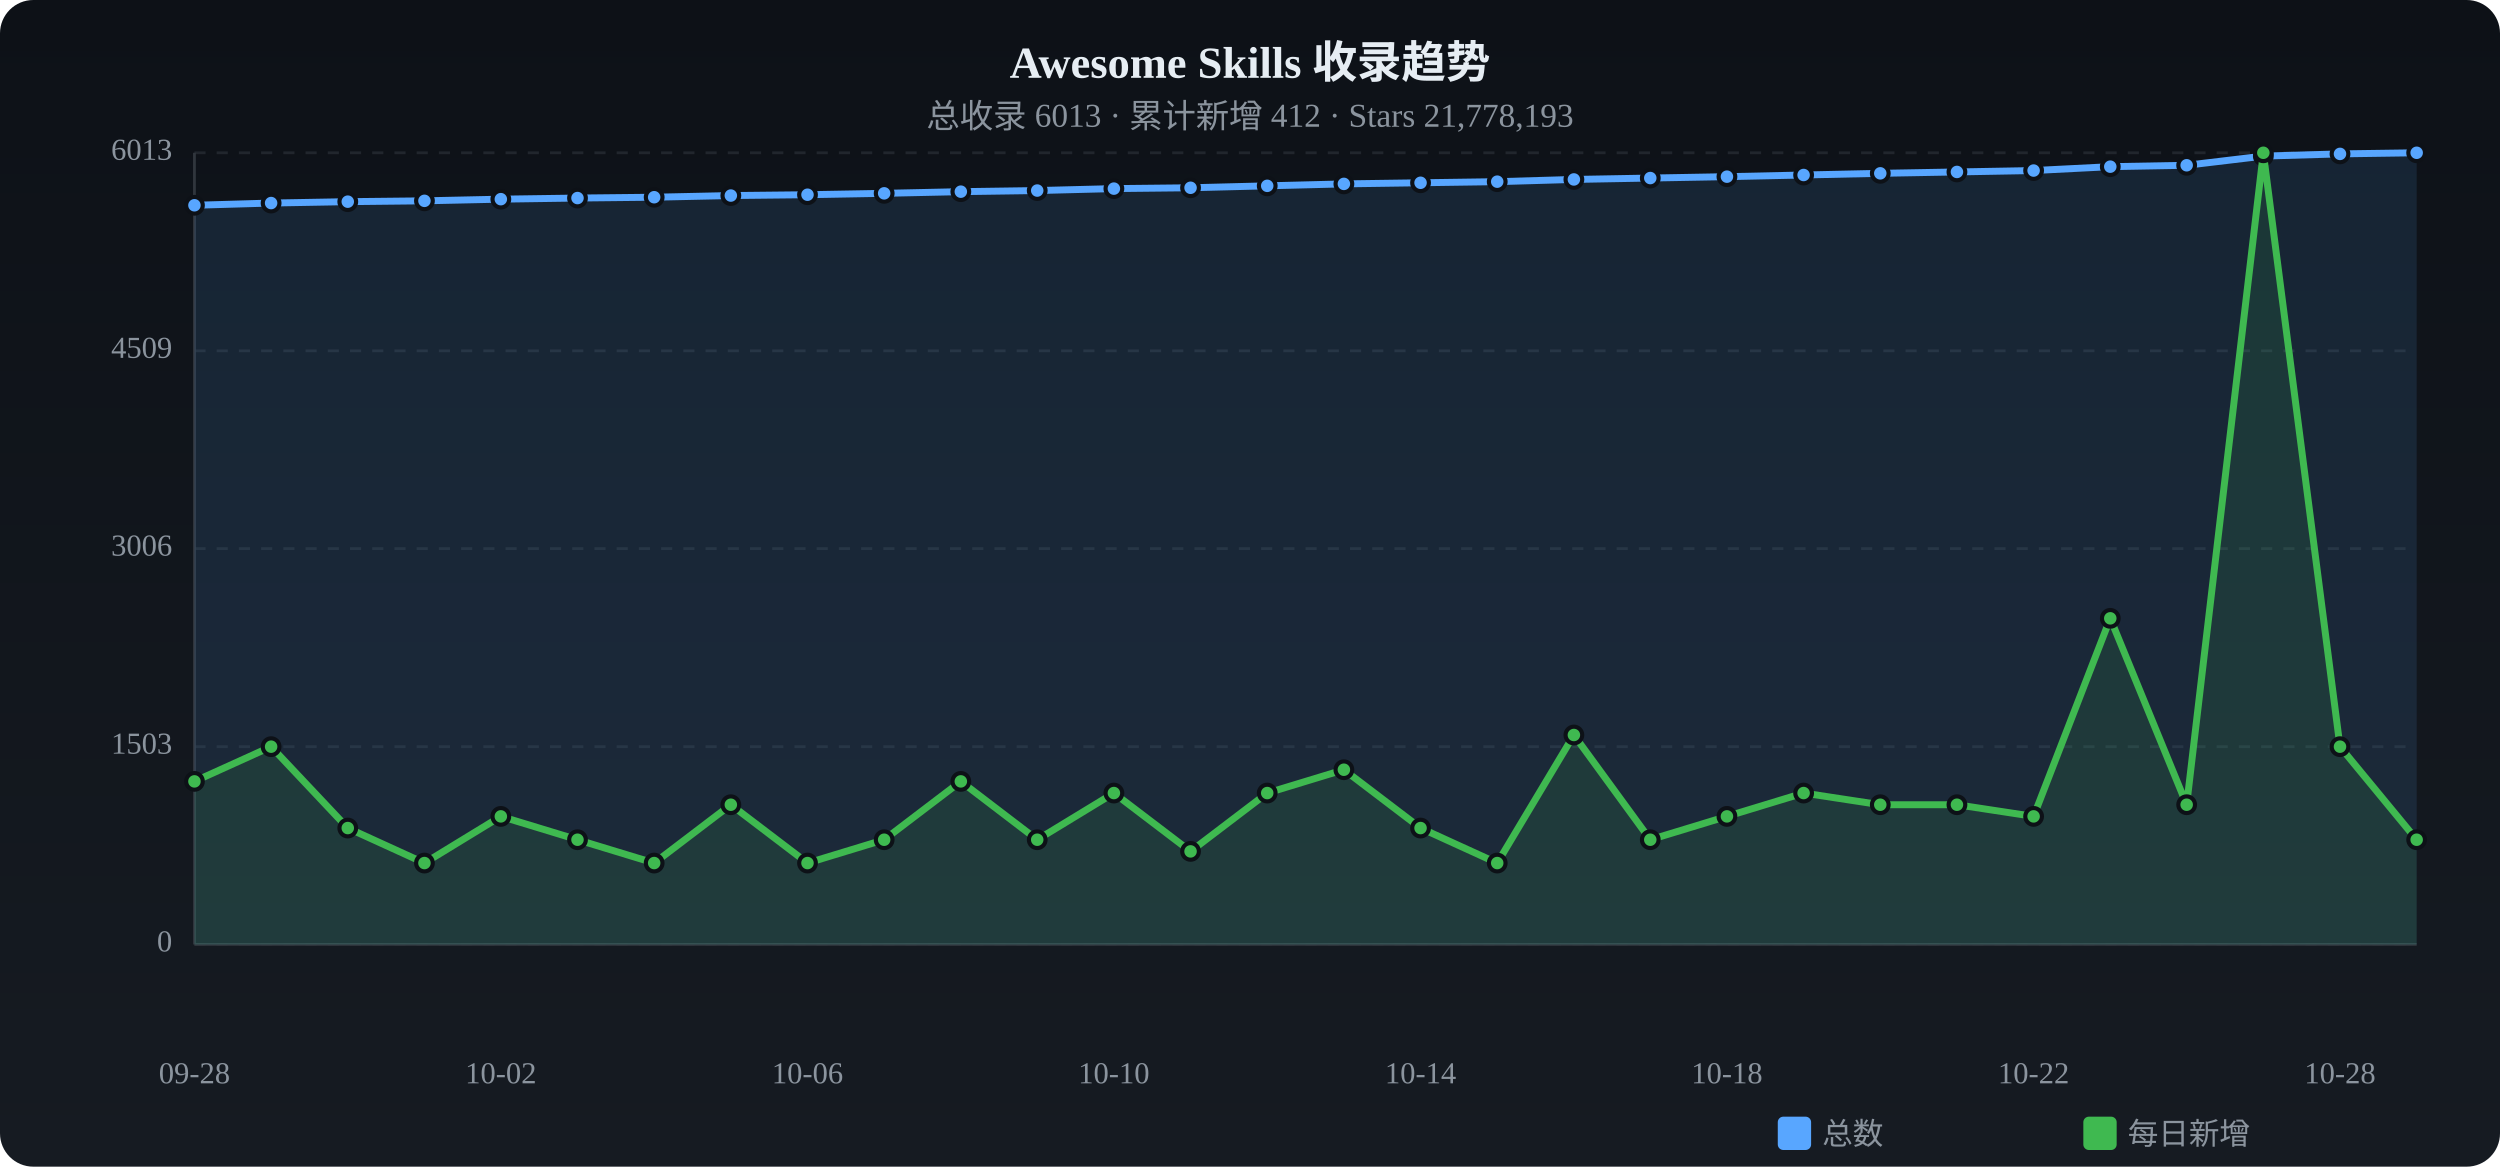
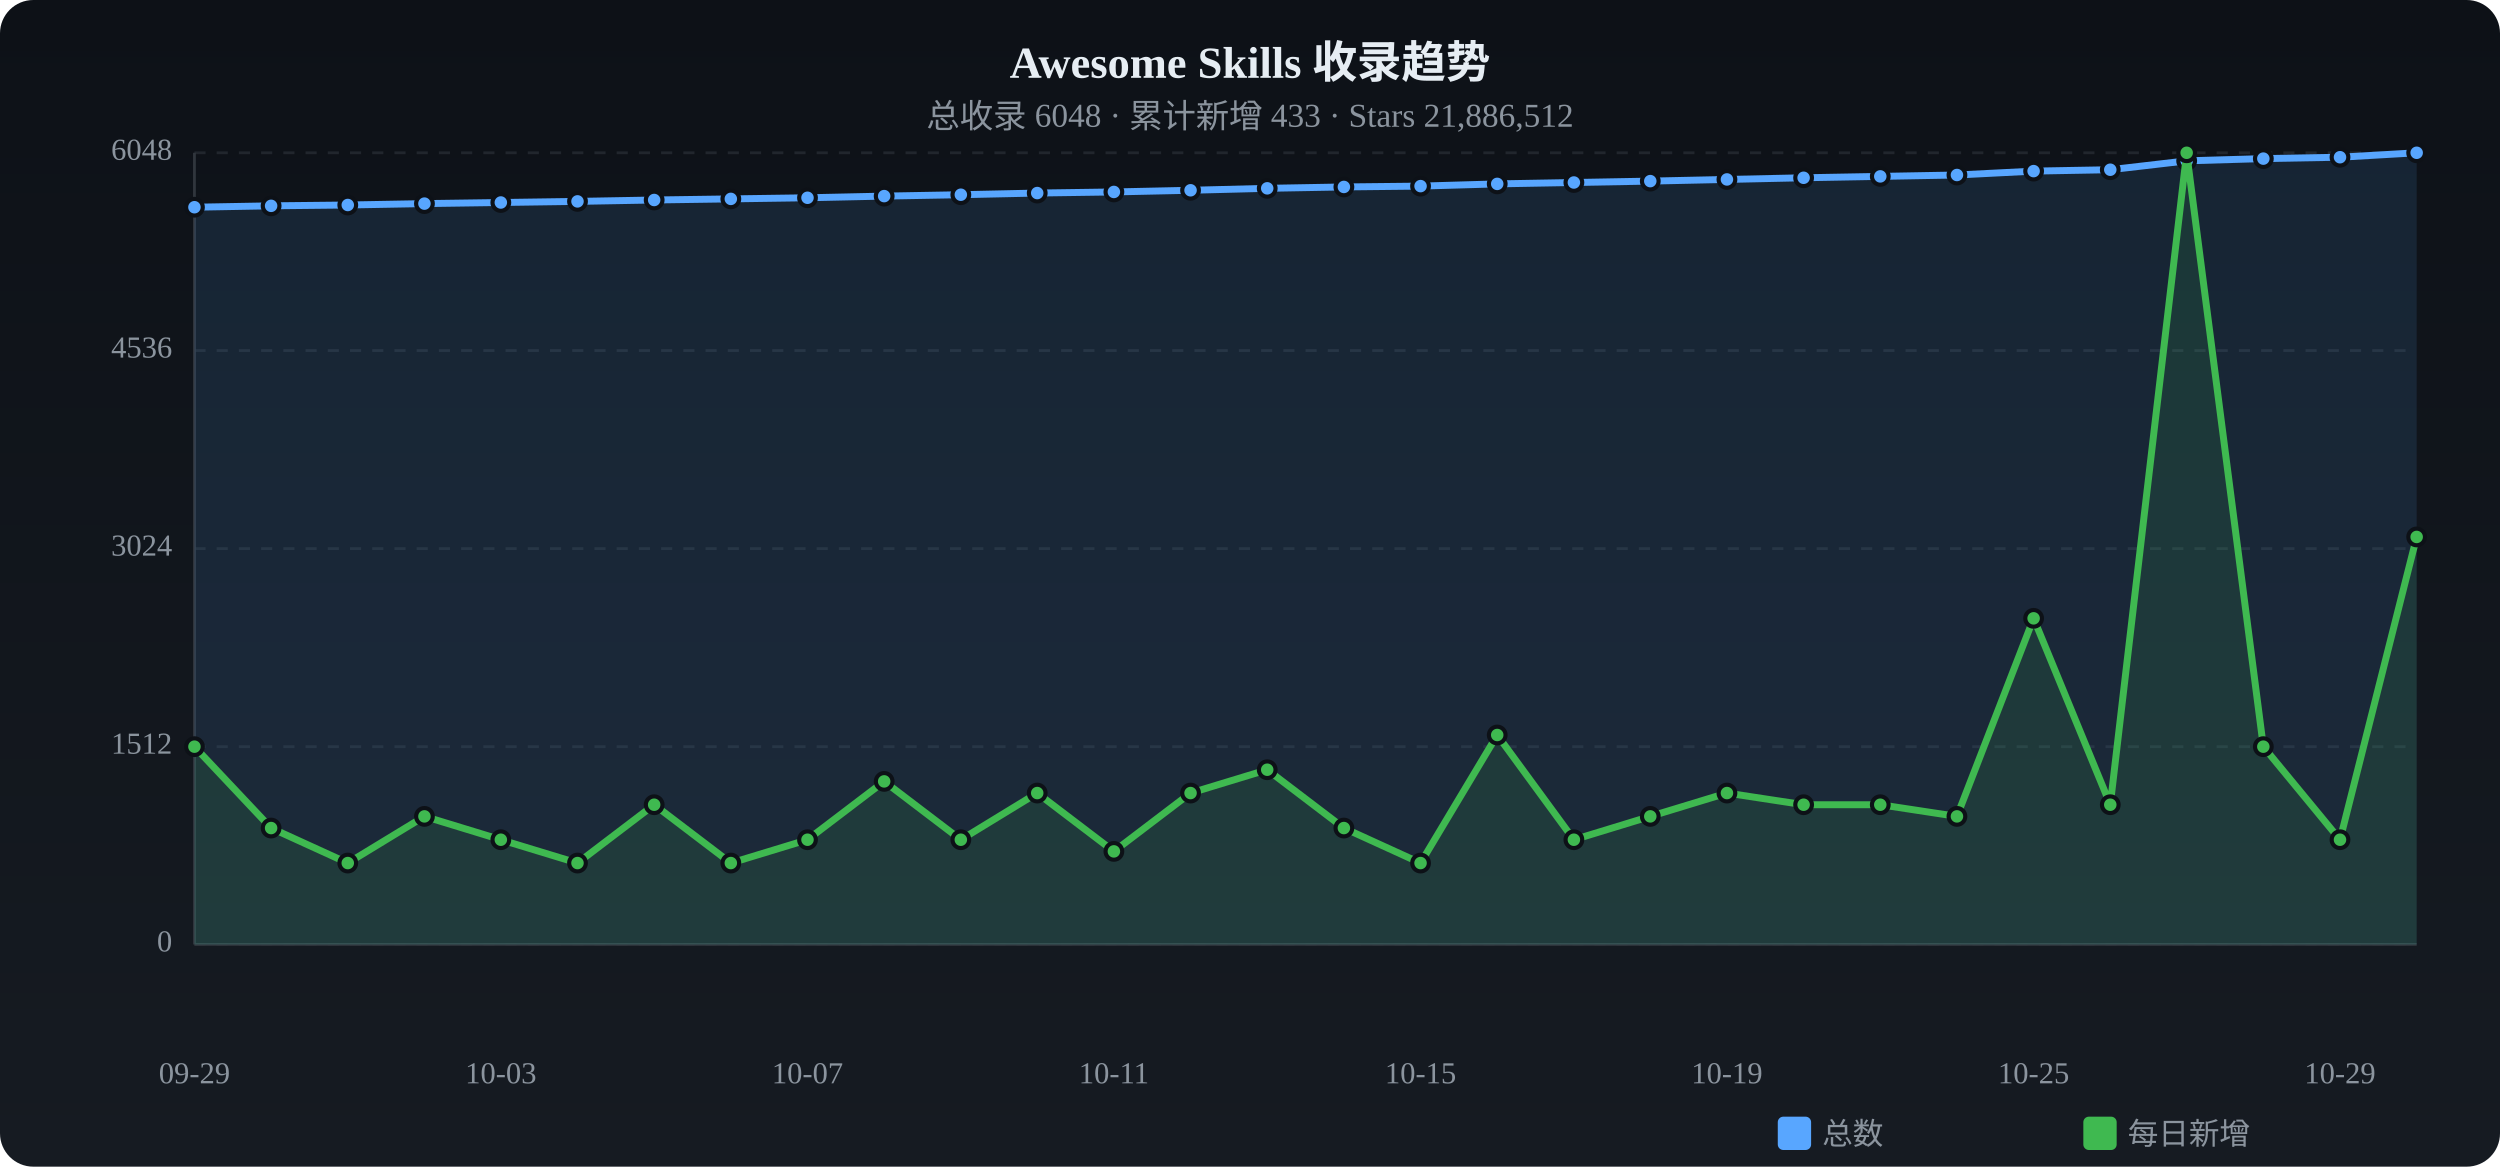
<svg xmlns="http://www.w3.org/2000/svg" viewBox="0 0 900 420" width="900" height="420">
  <defs>
    <linearGradient id="tbg" x1="0%" y1="0%" x2="0%" y2="100%">
      <stop offset="0%" stop-color="#0d1117" />
      <stop offset="100%" stop-color="#161b22" />
    </linearGradient>
  </defs>
  <rect width="900" height="420" rx="12" fill="url(#tbg)" />
  <text x="450.0" y="28" text-anchor="middle" fill="#e6edf3" font-size="16" font-weight="bold">Awesome Skills 收录趋势</text>
-   <text x="450.0" y="46" text-anchor="middle" fill="#8b949e" font-size="12">总收录 6013 · 累计新增 412 · Stars 21,778,193</text>
+   <text x="450.0" y="46" text-anchor="middle" fill="#8b949e" font-size="12">总收录 6048 · 累计新增 433 · Stars 21,886,512</text>
  <text x="62" y="340.0" text-anchor="end" fill="#8b949e" font-size="11" dominant-baseline="middle">0</text>
  <line x1="70" y1="340.0" x2="870" y2="340.0" stroke="#21262d" stroke-dasharray="4 4" />
-   <text x="62" y="268.8" text-anchor="end" fill="#8b949e" font-size="11" dominant-baseline="middle">1503</text>
+   <text x="62" y="268.8" text-anchor="end" fill="#8b949e" font-size="11" dominant-baseline="middle">1512</text>
  <line x1="70" y1="268.8" x2="870" y2="268.8" stroke="#21262d" stroke-dasharray="4 4" />
-   <text x="62" y="197.5" text-anchor="end" fill="#8b949e" font-size="11" dominant-baseline="middle">3006</text>
+   <text x="62" y="197.5" text-anchor="end" fill="#8b949e" font-size="11" dominant-baseline="middle">3024</text>
  <line x1="70" y1="197.5" x2="870" y2="197.5" stroke="#21262d" stroke-dasharray="4 4" />
-   <text x="62" y="126.3" text-anchor="end" fill="#8b949e" font-size="11" dominant-baseline="middle">4509</text>
-   <line x1="70" y1="126.3" x2="870" y2="126.3" stroke="#21262d" stroke-dasharray="4 4" />
-   <text x="62" y="55.0" text-anchor="end" fill="#8b949e" font-size="11" dominant-baseline="middle">6013</text>
+   <text x="62" y="126.2" text-anchor="end" fill="#8b949e" font-size="11" dominant-baseline="middle">4536</text>
+   <line x1="70" y1="126.2" x2="870" y2="126.2" stroke="#21262d" stroke-dasharray="4 4" />
+   <text x="62" y="55.0" text-anchor="end" fill="#8b949e" font-size="11" dominant-baseline="middle">6048</text>
  <line x1="70" y1="55.0" x2="870" y2="55.0" stroke="#21262d" stroke-dasharray="4 4" />
  <line x1="70" y1="55" x2="70" y2="340" stroke="#30363d" />
  <line x1="70" y1="340" x2="870" y2="340" stroke="#30363d" />
-   <path d="M70.0,73.9 L97.6,73.1 L125.2,72.6 L152.8,72.3 L180.3,71.7 L207.9,71.3 L235.5,71.0 L263.1,70.4 L290.7,70.1 L318.3,69.6 L345.9,69.0 L373.4,68.6 L401.0,67.9 L428.6,67.6 L456.2,66.9 L483.8,66.2 L511.4,65.8 L539.0,65.4 L566.6,64.6 L594.1,64.1 L621.7,63.6 L649.3,63.0 L676.9,62.4 L704.5,61.9 L732.1,61.4 L759.7,60.0 L787.2,59.5 L814.8,56.2 L842.4,55.4 L870.0,55.0 L870.0,340 L70.0,340 Z" fill="#58a6ff" opacity="0.12" />
-   <polyline points="70.0,73.9 97.6,73.1 125.2,72.6 152.8,72.3 180.3,71.7 207.9,71.3 235.5,71.0 263.1,70.4 290.7,70.1 318.3,69.6 345.9,69.0 373.4,68.6 401.0,67.9 428.6,67.6 456.2,66.9 483.8,66.2 511.4,65.8 539.0,65.4 566.6,64.6 594.1,64.1 621.7,63.6 649.3,63.0 676.9,62.4 704.5,61.9 732.1,61.4 759.7,60.0 787.2,59.5 814.8,56.2 842.4,55.4 870.0,55.0" fill="none" stroke="#58a6ff" stroke-width="2.5" stroke-linecap="round" stroke-linejoin="round" />
-   <circle cx="70.0" cy="73.9" r="3" fill="#58a6ff" stroke="#0d1117" stroke-width="1.5" />
-   <circle cx="97.6" cy="73.1" r="3" fill="#58a6ff" stroke="#0d1117" stroke-width="1.5" />
-   <circle cx="125.2" cy="72.6" r="3" fill="#58a6ff" stroke="#0d1117" stroke-width="1.5" />
-   <circle cx="152.8" cy="72.3" r="3" fill="#58a6ff" stroke="#0d1117" stroke-width="1.5" />
-   <circle cx="180.3" cy="71.7" r="3" fill="#58a6ff" stroke="#0d1117" stroke-width="1.5" />
-   <circle cx="207.9" cy="71.3" r="3" fill="#58a6ff" stroke="#0d1117" stroke-width="1.5" />
-   <circle cx="235.5" cy="71.0" r="3" fill="#58a6ff" stroke="#0d1117" stroke-width="1.5" />
-   <circle cx="263.1" cy="70.4" r="3" fill="#58a6ff" stroke="#0d1117" stroke-width="1.5" />
-   <circle cx="290.7" cy="70.1" r="3" fill="#58a6ff" stroke="#0d1117" stroke-width="1.5" />
-   <circle cx="318.3" cy="69.6" r="3" fill="#58a6ff" stroke="#0d1117" stroke-width="1.5" />
-   <circle cx="345.9" cy="69.0" r="3" fill="#58a6ff" stroke="#0d1117" stroke-width="1.5" />
-   <circle cx="373.4" cy="68.6" r="3" fill="#58a6ff" stroke="#0d1117" stroke-width="1.5" />
-   <circle cx="401.0" cy="67.9" r="3" fill="#58a6ff" stroke="#0d1117" stroke-width="1.5" />
-   <circle cx="428.6" cy="67.6" r="3" fill="#58a6ff" stroke="#0d1117" stroke-width="1.5" />
-   <circle cx="456.2" cy="66.9" r="3" fill="#58a6ff" stroke="#0d1117" stroke-width="1.5" />
-   <circle cx="483.8" cy="66.2" r="3" fill="#58a6ff" stroke="#0d1117" stroke-width="1.5" />
-   <circle cx="511.4" cy="65.8" r="3" fill="#58a6ff" stroke="#0d1117" stroke-width="1.5" />
-   <circle cx="539.0" cy="65.4" r="3" fill="#58a6ff" stroke="#0d1117" stroke-width="1.5" />
-   <circle cx="566.6" cy="64.6" r="3" fill="#58a6ff" stroke="#0d1117" stroke-width="1.5" />
-   <circle cx="594.1" cy="64.1" r="3" fill="#58a6ff" stroke="#0d1117" stroke-width="1.5" />
-   <circle cx="621.7" cy="63.6" r="3" fill="#58a6ff" stroke="#0d1117" stroke-width="1.5" />
-   <circle cx="649.3" cy="63.0" r="3" fill="#58a6ff" stroke="#0d1117" stroke-width="1.5" />
-   <circle cx="676.9" cy="62.4" r="3" fill="#58a6ff" stroke="#0d1117" stroke-width="1.5" />
-   <circle cx="704.5" cy="61.9" r="3" fill="#58a6ff" stroke="#0d1117" stroke-width="1.5" />
-   <circle cx="732.1" cy="61.4" r="3" fill="#58a6ff" stroke="#0d1117" stroke-width="1.5" />
-   <circle cx="759.7" cy="60.0" r="3" fill="#58a6ff" stroke="#0d1117" stroke-width="1.5" />
-   <circle cx="787.2" cy="59.5" r="3" fill="#58a6ff" stroke="#0d1117" stroke-width="1.5" />
-   <circle cx="814.8" cy="56.2" r="3" fill="#58a6ff" stroke="#0d1117" stroke-width="1.5" />
-   <circle cx="842.4" cy="55.4" r="3" fill="#58a6ff" stroke="#0d1117" stroke-width="1.5" />
+   <path d="M70.0,74.6 L97.6,74.1 L125.2,73.8 L152.8,73.3 L180.3,72.9 L207.9,72.5 L235.5,72.0 L263.1,71.6 L290.7,71.2 L318.3,70.6 L345.9,70.1 L373.4,69.5 L401.0,69.1 L428.6,68.5 L456.2,67.8 L483.8,67.3 L511.4,67.0 L539.0,66.2 L566.6,65.7 L594.1,65.2 L621.7,64.6 L649.3,64.0 L676.9,63.5 L704.5,63.0 L732.1,61.6 L759.7,61.1 L787.2,57.9 L814.8,57.1 L842.4,56.6 L870.0,55.0 L870.0,340 L70.0,340 Z" fill="#58a6ff" opacity="0.12" />
+   <polyline points="70.0,74.6 97.6,74.1 125.2,73.8 152.8,73.3 180.3,72.9 207.9,72.5 235.5,72.0 263.1,71.6 290.7,71.2 318.3,70.6 345.9,70.1 373.4,69.5 401.0,69.1 428.6,68.5 456.2,67.8 483.8,67.3 511.4,67.0 539.0,66.2 566.6,65.7 594.1,65.2 621.7,64.6 649.3,64.0 676.9,63.5 704.5,63.0 732.1,61.6 759.7,61.1 787.2,57.9 814.8,57.1 842.4,56.6 870.0,55.0" fill="none" stroke="#58a6ff" stroke-width="2.5" stroke-linecap="round" stroke-linejoin="round" />
+   <circle cx="70.0" cy="74.6" r="3" fill="#58a6ff" stroke="#0d1117" stroke-width="1.5" />
+   <circle cx="97.6" cy="74.1" r="3" fill="#58a6ff" stroke="#0d1117" stroke-width="1.5" />
+   <circle cx="125.2" cy="73.8" r="3" fill="#58a6ff" stroke="#0d1117" stroke-width="1.5" />
+   <circle cx="152.8" cy="73.3" r="3" fill="#58a6ff" stroke="#0d1117" stroke-width="1.5" />
+   <circle cx="180.3" cy="72.9" r="3" fill="#58a6ff" stroke="#0d1117" stroke-width="1.5" />
+   <circle cx="207.9" cy="72.5" r="3" fill="#58a6ff" stroke="#0d1117" stroke-width="1.5" />
+   <circle cx="235.5" cy="72.0" r="3" fill="#58a6ff" stroke="#0d1117" stroke-width="1.5" />
+   <circle cx="263.1" cy="71.6" r="3" fill="#58a6ff" stroke="#0d1117" stroke-width="1.5" />
+   <circle cx="290.7" cy="71.2" r="3" fill="#58a6ff" stroke="#0d1117" stroke-width="1.5" />
+   <circle cx="318.3" cy="70.6" r="3" fill="#58a6ff" stroke="#0d1117" stroke-width="1.5" />
+   <circle cx="345.9" cy="70.1" r="3" fill="#58a6ff" stroke="#0d1117" stroke-width="1.5" />
+   <circle cx="373.4" cy="69.5" r="3" fill="#58a6ff" stroke="#0d1117" stroke-width="1.5" />
+   <circle cx="401.0" cy="69.1" r="3" fill="#58a6ff" stroke="#0d1117" stroke-width="1.5" />
+   <circle cx="428.6" cy="68.5" r="3" fill="#58a6ff" stroke="#0d1117" stroke-width="1.5" />
+   <circle cx="456.2" cy="67.8" r="3" fill="#58a6ff" stroke="#0d1117" stroke-width="1.5" />
+   <circle cx="483.8" cy="67.3" r="3" fill="#58a6ff" stroke="#0d1117" stroke-width="1.5" />
+   <circle cx="511.4" cy="67.0" r="3" fill="#58a6ff" stroke="#0d1117" stroke-width="1.5" />
+   <circle cx="539.0" cy="66.2" r="3" fill="#58a6ff" stroke="#0d1117" stroke-width="1.5" />
+   <circle cx="566.6" cy="65.7" r="3" fill="#58a6ff" stroke="#0d1117" stroke-width="1.5" />
+   <circle cx="594.1" cy="65.2" r="3" fill="#58a6ff" stroke="#0d1117" stroke-width="1.5" />
+   <circle cx="621.7" cy="64.6" r="3" fill="#58a6ff" stroke="#0d1117" stroke-width="1.5" />
+   <circle cx="649.3" cy="64.0" r="3" fill="#58a6ff" stroke="#0d1117" stroke-width="1.5" />
+   <circle cx="676.9" cy="63.5" r="3" fill="#58a6ff" stroke="#0d1117" stroke-width="1.5" />
+   <circle cx="704.5" cy="63.0" r="3" fill="#58a6ff" stroke="#0d1117" stroke-width="1.5" />
+   <circle cx="732.1" cy="61.6" r="3" fill="#58a6ff" stroke="#0d1117" stroke-width="1.5" />
+   <circle cx="759.7" cy="61.1" r="3" fill="#58a6ff" stroke="#0d1117" stroke-width="1.5" />
+   <circle cx="787.2" cy="57.9" r="3" fill="#58a6ff" stroke="#0d1117" stroke-width="1.5" />
+   <circle cx="814.8" cy="57.1" r="3" fill="#58a6ff" stroke="#0d1117" stroke-width="1.5" />
+   <circle cx="842.4" cy="56.6" r="3" fill="#58a6ff" stroke="#0d1117" stroke-width="1.5" />
  <circle cx="870.0" cy="55.0" r="3" fill="#58a6ff" stroke="#0d1117" stroke-width="1.5" />
-   <path d="M70.0,281.3 L97.6,268.8 L125.2,298.1 L152.8,310.7 L180.3,293.9 L207.9,302.3 L235.5,310.7 L263.1,289.7 L290.7,310.7 L318.3,302.3 L345.9,281.3 L373.4,302.3 L401.0,285.5 L428.6,306.5 L456.2,285.5 L483.8,277.1 L511.4,298.1 L539.0,310.7 L566.6,264.6 L594.1,302.3 L621.7,293.9 L649.3,285.5 L676.9,289.7 L704.5,289.7 L732.1,293.9 L759.7,222.6 L787.2,289.7 L814.8,55.0 L842.4,268.8 L870.0,302.3 L870.0,340 L70.0,340 Z" fill="#3fb950" opacity="0.12" />
-   <polyline points="70.0,281.3 97.6,268.8 125.2,298.1 152.8,310.7 180.3,293.9 207.9,302.3 235.5,310.7 263.1,289.7 290.7,310.7 318.3,302.3 345.9,281.3 373.4,302.3 401.0,285.5 428.6,306.5 456.2,285.5 483.8,277.1 511.4,298.1 539.0,310.7 566.6,264.6 594.1,302.3 621.7,293.9 649.3,285.5 676.9,289.7 704.5,289.7 732.1,293.9 759.7,222.6 787.2,289.7 814.8,55.0 842.4,268.8 870.0,302.3" fill="none" stroke="#3fb950" stroke-width="2.5" stroke-linecap="round" stroke-linejoin="round" />
-   <circle cx="70.0" cy="281.3" r="3" fill="#3fb950" stroke="#0d1117" stroke-width="1.5" />
-   <circle cx="97.6" cy="268.8" r="3" fill="#3fb950" stroke="#0d1117" stroke-width="1.5" />
-   <circle cx="125.2" cy="298.1" r="3" fill="#3fb950" stroke="#0d1117" stroke-width="1.5" />
-   <circle cx="152.8" cy="310.7" r="3" fill="#3fb950" stroke="#0d1117" stroke-width="1.5" />
-   <circle cx="180.3" cy="293.9" r="3" fill="#3fb950" stroke="#0d1117" stroke-width="1.5" />
-   <circle cx="207.9" cy="302.3" r="3" fill="#3fb950" stroke="#0d1117" stroke-width="1.5" />
-   <circle cx="235.5" cy="310.7" r="3" fill="#3fb950" stroke="#0d1117" stroke-width="1.5" />
-   <circle cx="263.1" cy="289.7" r="3" fill="#3fb950" stroke="#0d1117" stroke-width="1.5" />
-   <circle cx="290.7" cy="310.7" r="3" fill="#3fb950" stroke="#0d1117" stroke-width="1.5" />
-   <circle cx="318.3" cy="302.3" r="3" fill="#3fb950" stroke="#0d1117" stroke-width="1.5" />
-   <circle cx="345.9" cy="281.3" r="3" fill="#3fb950" stroke="#0d1117" stroke-width="1.5" />
-   <circle cx="373.4" cy="302.3" r="3" fill="#3fb950" stroke="#0d1117" stroke-width="1.5" />
-   <circle cx="401.0" cy="285.5" r="3" fill="#3fb950" stroke="#0d1117" stroke-width="1.5" />
-   <circle cx="428.6" cy="306.5" r="3" fill="#3fb950" stroke="#0d1117" stroke-width="1.5" />
-   <circle cx="456.2" cy="285.5" r="3" fill="#3fb950" stroke="#0d1117" stroke-width="1.5" />
-   <circle cx="483.8" cy="277.1" r="3" fill="#3fb950" stroke="#0d1117" stroke-width="1.5" />
-   <circle cx="511.4" cy="298.1" r="3" fill="#3fb950" stroke="#0d1117" stroke-width="1.5" />
-   <circle cx="539.0" cy="310.7" r="3" fill="#3fb950" stroke="#0d1117" stroke-width="1.5" />
-   <circle cx="566.6" cy="264.6" r="3" fill="#3fb950" stroke="#0d1117" stroke-width="1.5" />
-   <circle cx="594.1" cy="302.3" r="3" fill="#3fb950" stroke="#0d1117" stroke-width="1.5" />
-   <circle cx="621.7" cy="293.9" r="3" fill="#3fb950" stroke="#0d1117" stroke-width="1.5" />
-   <circle cx="649.3" cy="285.5" r="3" fill="#3fb950" stroke="#0d1117" stroke-width="1.5" />
+   <path d="M70.0,268.8 L97.6,298.1 L125.2,310.7 L152.8,293.9 L180.3,302.3 L207.9,310.7 L235.5,289.7 L263.1,310.7 L290.7,302.3 L318.3,281.3 L345.9,302.3 L373.4,285.5 L401.0,306.5 L428.6,285.5 L456.2,277.1 L483.8,298.1 L511.4,310.7 L539.0,264.6 L566.6,302.3 L594.1,293.9 L621.7,285.5 L649.3,289.7 L676.9,289.7 L704.5,293.9 L732.1,222.6 L759.7,289.7 L787.2,55.0 L814.8,268.8 L842.4,302.3 L870.0,193.3 L870.0,340 L70.0,340 Z" fill="#3fb950" opacity="0.12" />
+   <polyline points="70.0,268.8 97.6,298.1 125.2,310.7 152.8,293.9 180.3,302.3 207.9,310.7 235.5,289.7 263.1,310.7 290.7,302.3 318.3,281.3 345.9,302.3 373.4,285.5 401.0,306.5 428.6,285.5 456.2,277.1 483.8,298.1 511.4,310.7 539.0,264.6 566.6,302.3 594.1,293.9 621.7,285.5 649.3,289.7 676.9,289.7 704.5,293.9 732.1,222.6 759.7,289.7 787.2,55.0 814.8,268.8 842.4,302.3 870.0,193.3" fill="none" stroke="#3fb950" stroke-width="2.5" stroke-linecap="round" stroke-linejoin="round" />
+   <circle cx="70.0" cy="268.8" r="3" fill="#3fb950" stroke="#0d1117" stroke-width="1.5" />
+   <circle cx="97.6" cy="298.1" r="3" fill="#3fb950" stroke="#0d1117" stroke-width="1.5" />
+   <circle cx="125.2" cy="310.7" r="3" fill="#3fb950" stroke="#0d1117" stroke-width="1.5" />
+   <circle cx="152.8" cy="293.9" r="3" fill="#3fb950" stroke="#0d1117" stroke-width="1.5" />
+   <circle cx="180.3" cy="302.3" r="3" fill="#3fb950" stroke="#0d1117" stroke-width="1.5" />
+   <circle cx="207.9" cy="310.7" r="3" fill="#3fb950" stroke="#0d1117" stroke-width="1.5" />
+   <circle cx="235.5" cy="289.7" r="3" fill="#3fb950" stroke="#0d1117" stroke-width="1.5" />
+   <circle cx="263.1" cy="310.7" r="3" fill="#3fb950" stroke="#0d1117" stroke-width="1.5" />
+   <circle cx="290.7" cy="302.3" r="3" fill="#3fb950" stroke="#0d1117" stroke-width="1.5" />
+   <circle cx="318.3" cy="281.3" r="3" fill="#3fb950" stroke="#0d1117" stroke-width="1.5" />
+   <circle cx="345.9" cy="302.3" r="3" fill="#3fb950" stroke="#0d1117" stroke-width="1.5" />
+   <circle cx="373.4" cy="285.5" r="3" fill="#3fb950" stroke="#0d1117" stroke-width="1.5" />
+   <circle cx="401.0" cy="306.5" r="3" fill="#3fb950" stroke="#0d1117" stroke-width="1.5" />
+   <circle cx="428.6" cy="285.5" r="3" fill="#3fb950" stroke="#0d1117" stroke-width="1.5" />
+   <circle cx="456.2" cy="277.1" r="3" fill="#3fb950" stroke="#0d1117" stroke-width="1.5" />
+   <circle cx="483.8" cy="298.1" r="3" fill="#3fb950" stroke="#0d1117" stroke-width="1.5" />
+   <circle cx="511.4" cy="310.7" r="3" fill="#3fb950" stroke="#0d1117" stroke-width="1.5" />
+   <circle cx="539.0" cy="264.6" r="3" fill="#3fb950" stroke="#0d1117" stroke-width="1.5" />
+   <circle cx="566.6" cy="302.3" r="3" fill="#3fb950" stroke="#0d1117" stroke-width="1.5" />
+   <circle cx="594.1" cy="293.9" r="3" fill="#3fb950" stroke="#0d1117" stroke-width="1.5" />
+   <circle cx="621.7" cy="285.5" r="3" fill="#3fb950" stroke="#0d1117" stroke-width="1.5" />
+   <circle cx="649.3" cy="289.7" r="3" fill="#3fb950" stroke="#0d1117" stroke-width="1.5" />
  <circle cx="676.9" cy="289.7" r="3" fill="#3fb950" stroke="#0d1117" stroke-width="1.5" />
-   <circle cx="704.5" cy="289.7" r="3" fill="#3fb950" stroke="#0d1117" stroke-width="1.5" />
-   <circle cx="732.1" cy="293.9" r="3" fill="#3fb950" stroke="#0d1117" stroke-width="1.5" />
-   <circle cx="759.7" cy="222.6" r="3" fill="#3fb950" stroke="#0d1117" stroke-width="1.5" />
-   <circle cx="787.2" cy="289.7" r="3" fill="#3fb950" stroke="#0d1117" stroke-width="1.5" />
-   <circle cx="814.8" cy="55.0" r="3" fill="#3fb950" stroke="#0d1117" stroke-width="1.5" />
-   <circle cx="842.4" cy="268.8" r="3" fill="#3fb950" stroke="#0d1117" stroke-width="1.5" />
-   <circle cx="870.0" cy="302.3" r="3" fill="#3fb950" stroke="#0d1117" stroke-width="1.5" />
-   <text x="70.0" y="390" text-anchor="middle" fill="#8b949e" font-size="11">09-28</text>
-   <text x="180.3" y="390" text-anchor="middle" fill="#8b949e" font-size="11">10-02</text>
-   <text x="290.7" y="390" text-anchor="middle" fill="#8b949e" font-size="11">10-06</text>
-   <text x="401.0" y="390" text-anchor="middle" fill="#8b949e" font-size="11">10-10</text>
-   <text x="511.4" y="390" text-anchor="middle" fill="#8b949e" font-size="11">10-14</text>
-   <text x="621.7" y="390" text-anchor="middle" fill="#8b949e" font-size="11">10-18</text>
-   <text x="732.1" y="390" text-anchor="middle" fill="#8b949e" font-size="11">10-22</text>
-   <text x="842.4" y="390" text-anchor="middle" fill="#8b949e" font-size="11">10-28</text>
+   <circle cx="704.5" cy="293.9" r="3" fill="#3fb950" stroke="#0d1117" stroke-width="1.5" />
+   <circle cx="732.1" cy="222.6" r="3" fill="#3fb950" stroke="#0d1117" stroke-width="1.5" />
+   <circle cx="759.7" cy="289.7" r="3" fill="#3fb950" stroke="#0d1117" stroke-width="1.5" />
+   <circle cx="787.2" cy="55.0" r="3" fill="#3fb950" stroke="#0d1117" stroke-width="1.5" />
+   <circle cx="814.8" cy="268.8" r="3" fill="#3fb950" stroke="#0d1117" stroke-width="1.5" />
+   <circle cx="842.4" cy="302.3" r="3" fill="#3fb950" stroke="#0d1117" stroke-width="1.5" />
+   <circle cx="870.0" cy="193.3" r="3" fill="#3fb950" stroke="#0d1117" stroke-width="1.5" />
+   <text x="70.0" y="390" text-anchor="middle" fill="#8b949e" font-size="11">09-29</text>
+   <text x="180.3" y="390" text-anchor="middle" fill="#8b949e" font-size="11">10-03</text>
+   <text x="290.7" y="390" text-anchor="middle" fill="#8b949e" font-size="11">10-07</text>
+   <text x="401.0" y="390" text-anchor="middle" fill="#8b949e" font-size="11">10-11</text>
+   <text x="511.4" y="390" text-anchor="middle" fill="#8b949e" font-size="11">10-15</text>
+   <text x="621.7" y="390" text-anchor="middle" fill="#8b949e" font-size="11">10-19</text>
+   <text x="732.1" y="390" text-anchor="middle" fill="#8b949e" font-size="11">10-25</text>
+   <text x="842.4" y="390" text-anchor="middle" fill="#8b949e" font-size="11">10-29</text>
  <rect x="640" y="402" width="12" height="12" rx="2" fill="#58a6ff" />
  <text x="656" y="412" fill="#8b949e" font-size="11">总数</text>
  <rect x="750" y="402" width="12" height="12" rx="2" fill="#3fb950" />
  <text x="766" y="412" fill="#8b949e" font-size="11">每日新增</text>
</svg>
